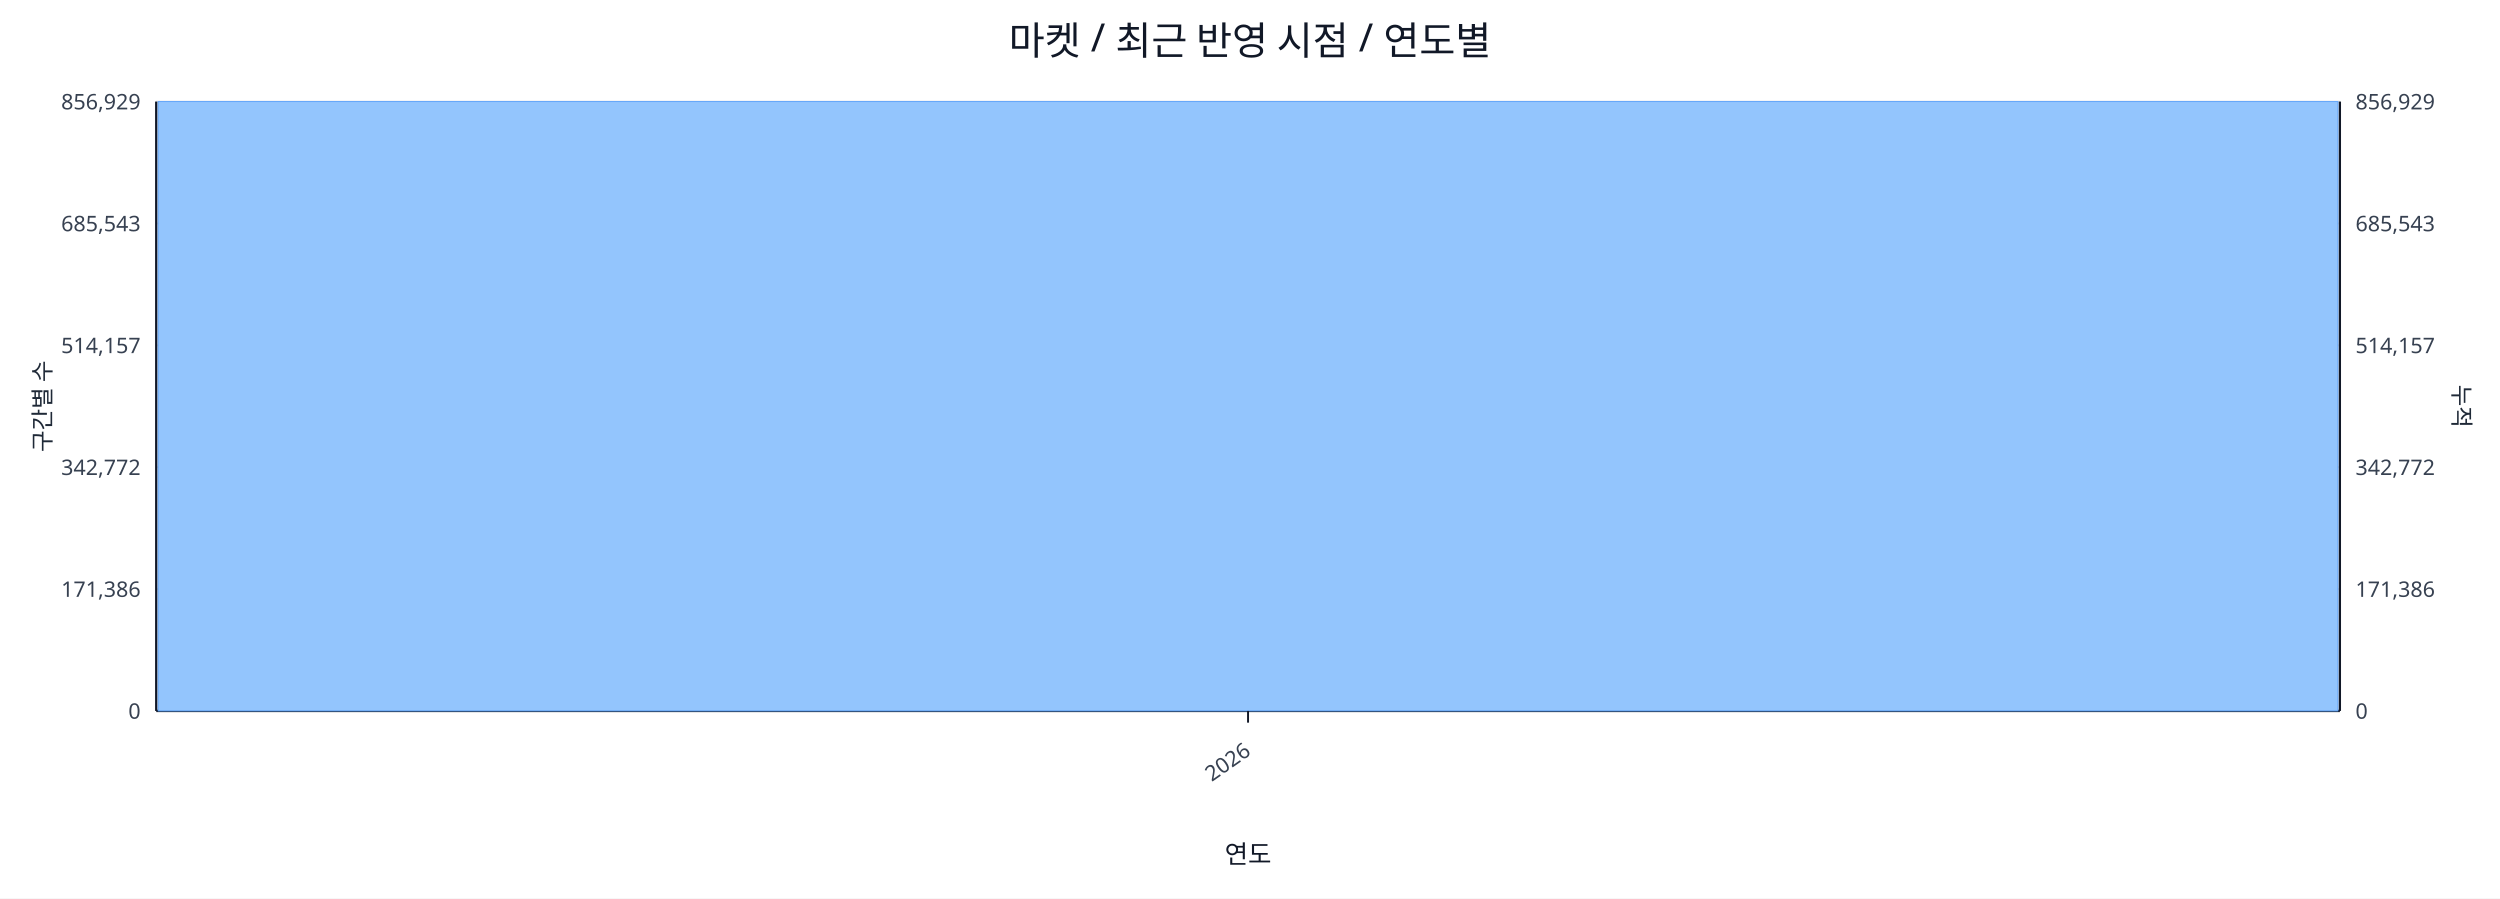
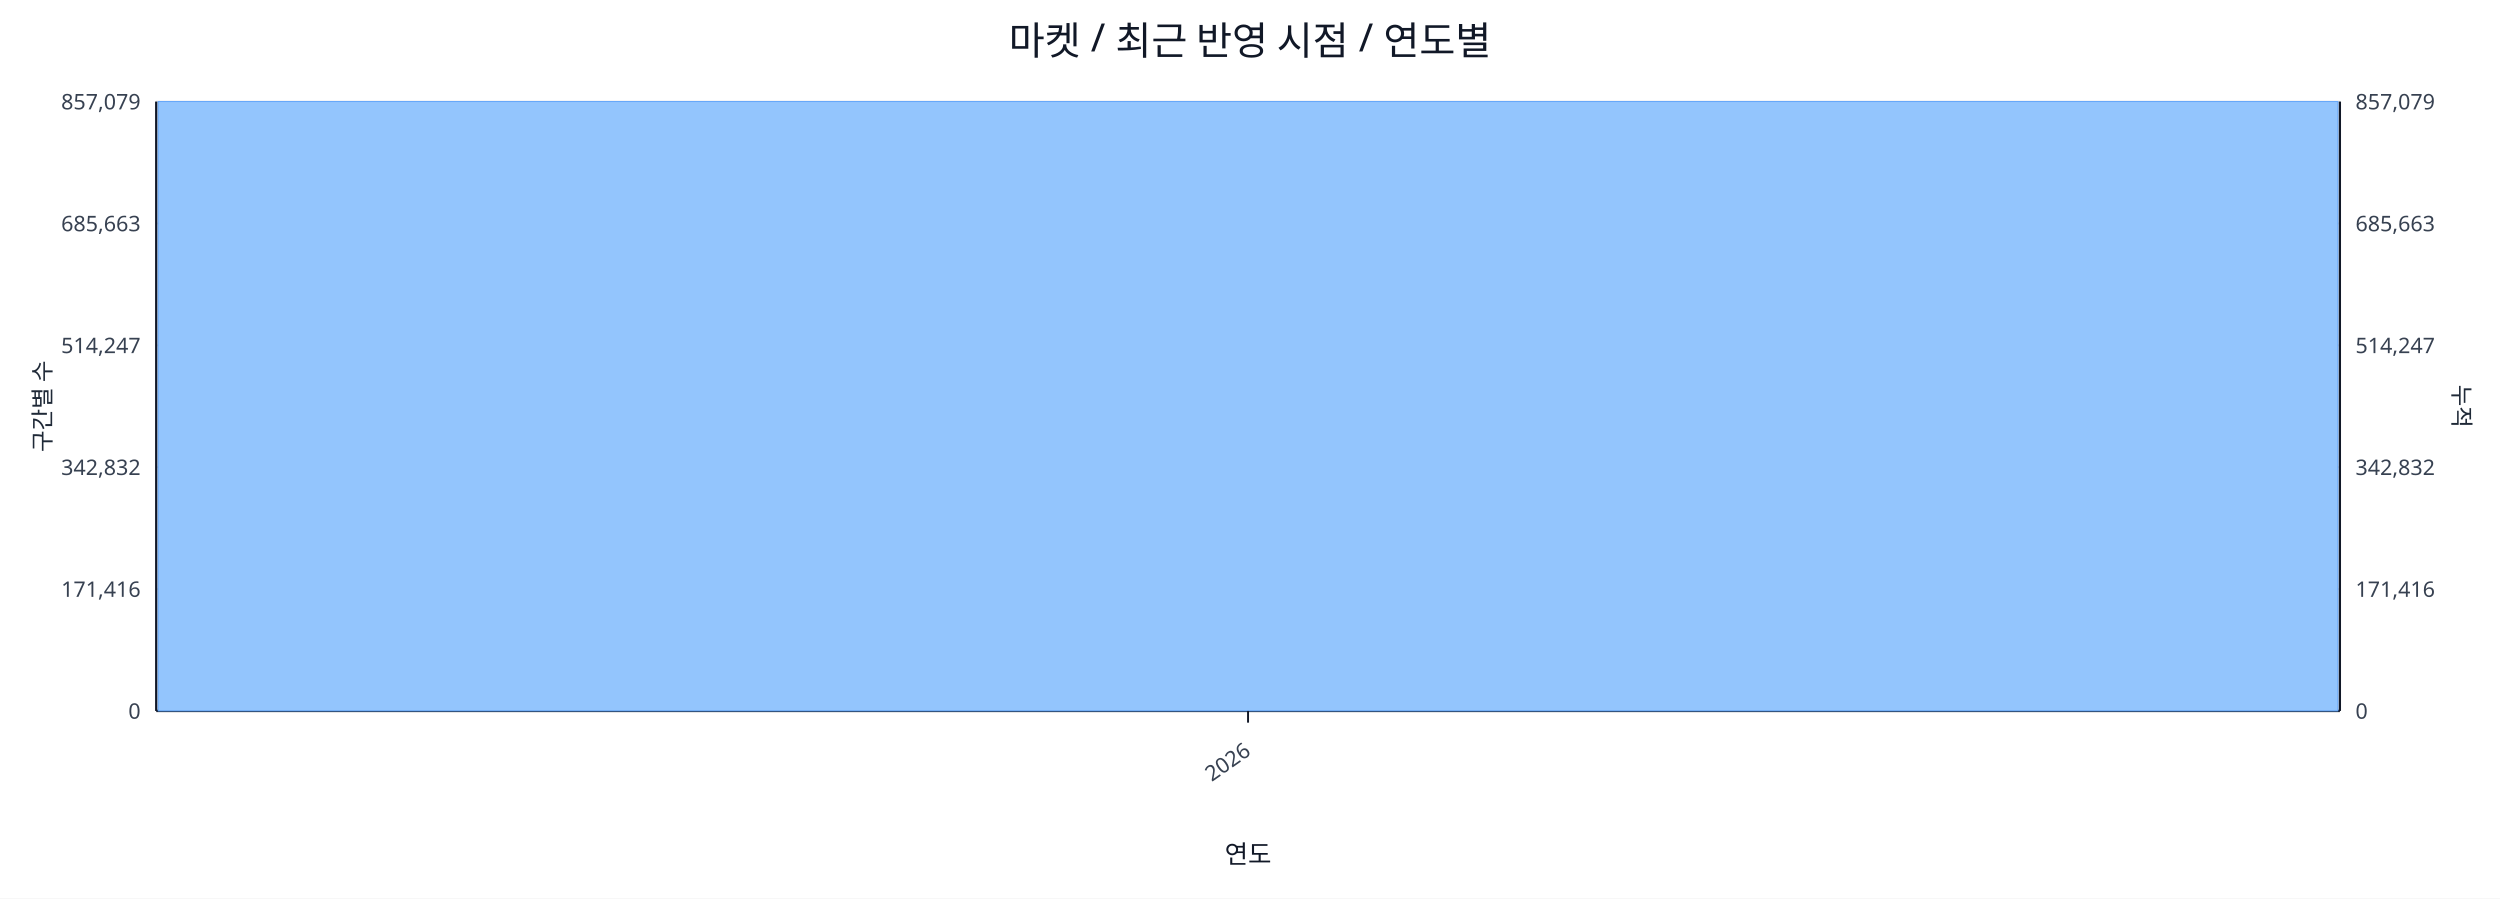
<svg xmlns="http://www.w3.org/2000/svg" width="1280" height="460" viewBox="0 0 1280 460">
  <rect x="0" y="0" width="100%" height="100%" fill="#ffffff" />
  <text x="640.0" y="28" font-size="20" text-anchor="middle" font-family="sans-serif" fill="#111827">마켓 / 최근 반영 시점 / 연도별</text>
  <line x1="80.0" y1="52.0" x2="1198.0" y2="52.0" stroke="#e5e7eb" stroke-width="1" />
-   <text x="72.0" y="56.0" font-size="11" text-anchor="end" font-family="sans-serif" fill="#374151">856,929</text>
-   <text x="1206.0" y="56.0" font-size="11" text-anchor="start" font-family="sans-serif" fill="#374151">856,929</text>
+   <text x="72.0" y="56.0" font-size="11" text-anchor="end" font-family="sans-serif" fill="#374151">857,079</text>
+   <text x="1206.0" y="56.0" font-size="11" text-anchor="start" font-family="sans-serif" fill="#374151">857,079</text>
  <line x1="80.0" y1="114.4" x2="1198.0" y2="114.4" stroke="#e5e7eb" stroke-width="1" />
-   <text x="72.0" y="118.4" font-size="11" text-anchor="end" font-family="sans-serif" fill="#374151">685,543</text>
-   <text x="1206.0" y="118.4" font-size="11" text-anchor="start" font-family="sans-serif" fill="#374151">685,543</text>
+   <text x="72.0" y="118.4" font-size="11" text-anchor="end" font-family="sans-serif" fill="#374151">685,663</text>
+   <text x="1206.0" y="118.4" font-size="11" text-anchor="start" font-family="sans-serif" fill="#374151">685,663</text>
  <line x1="80.0" y1="176.8" x2="1198.0" y2="176.8" stroke="#e5e7eb" stroke-width="1" />
-   <text x="72.0" y="180.8" font-size="11" text-anchor="end" font-family="sans-serif" fill="#374151">514,157</text>
-   <text x="1206.0" y="180.8" font-size="11" text-anchor="start" font-family="sans-serif" fill="#374151">514,157</text>
+   <text x="72.0" y="180.8" font-size="11" text-anchor="end" font-family="sans-serif" fill="#374151">514,247</text>
+   <text x="1206.0" y="180.8" font-size="11" text-anchor="start" font-family="sans-serif" fill="#374151">514,247</text>
  <line x1="80.0" y1="239.2" x2="1198.0" y2="239.2" stroke="#e5e7eb" stroke-width="1" />
-   <text x="72.0" y="243.2" font-size="11" text-anchor="end" font-family="sans-serif" fill="#374151">342,772</text>
-   <text x="1206.0" y="243.2" font-size="11" text-anchor="start" font-family="sans-serif" fill="#374151">342,772</text>
+   <text x="72.0" y="243.2" font-size="11" text-anchor="end" font-family="sans-serif" fill="#374151">342,832</text>
+   <text x="1206.0" y="243.2" font-size="11" text-anchor="start" font-family="sans-serif" fill="#374151">342,832</text>
  <line x1="80.0" y1="301.6" x2="1198.0" y2="301.6" stroke="#e5e7eb" stroke-width="1" />
-   <text x="72.0" y="305.6" font-size="11" text-anchor="end" font-family="sans-serif" fill="#374151">171,386</text>
-   <text x="1206.0" y="305.6" font-size="11" text-anchor="start" font-family="sans-serif" fill="#374151">171,386</text>
+   <text x="72.0" y="305.6" font-size="11" text-anchor="end" font-family="sans-serif" fill="#374151">171,416</text>
+   <text x="1206.0" y="305.6" font-size="11" text-anchor="start" font-family="sans-serif" fill="#374151">171,416</text>
  <line x1="80.0" y1="364.0" x2="1198.0" y2="364.0" stroke="#e5e7eb" stroke-width="1" />
  <text x="72.0" y="368.0" font-size="11" text-anchor="end" font-family="sans-serif" fill="#374151">0</text>
  <text x="1206.0" y="368.0" font-size="11" text-anchor="start" font-family="sans-serif" fill="#374151">0</text>
  <line x1="80.0" y1="364.0" x2="1198.0" y2="364.0" stroke="#111827" stroke-width="1.2" />
  <line x1="80.0" y1="52.0" x2="80.0" y2="364.0" stroke="#111827" stroke-width="1.2" />
  <line x1="1198.0" y1="52.0" x2="1198.0" y2="364.0" stroke="#111827" stroke-width="1.2" />
  <rect x="81.0" y="52.0" width="1116.0" height="312.0" fill="#93c5fd" stroke="#60a5fa" stroke-width="0.5" />
  <polyline fill="none" stroke="#ef4444" stroke-width="2" points="639.0,52.0" />
  <line x1="639.0" y1="364.0" x2="639.0" y2="370.0" stroke="#111827" stroke-width="1" />
  <text x="641.0" y="386.0" font-size="11" text-anchor="end" transform="rotate(-35 641.0 386.0)" font-family="sans-serif" fill="#374151">2026</text>
  <text x="26" y="208.0" font-size="12" transform="rotate(-90 26 208.0)" text-anchor="middle" font-family="sans-serif" fill="#1f2937">구간별 수</text>
  <text x="1256.0" y="208.0" font-size="12" transform="rotate(90 1256.0 208.0)" text-anchor="middle" font-family="sans-serif" fill="#1f2937">누적</text>
  <text x="639.0" y="442.0" font-size="13" text-anchor="middle" font-family="sans-serif" fill="#111827">연도</text>
</svg>
